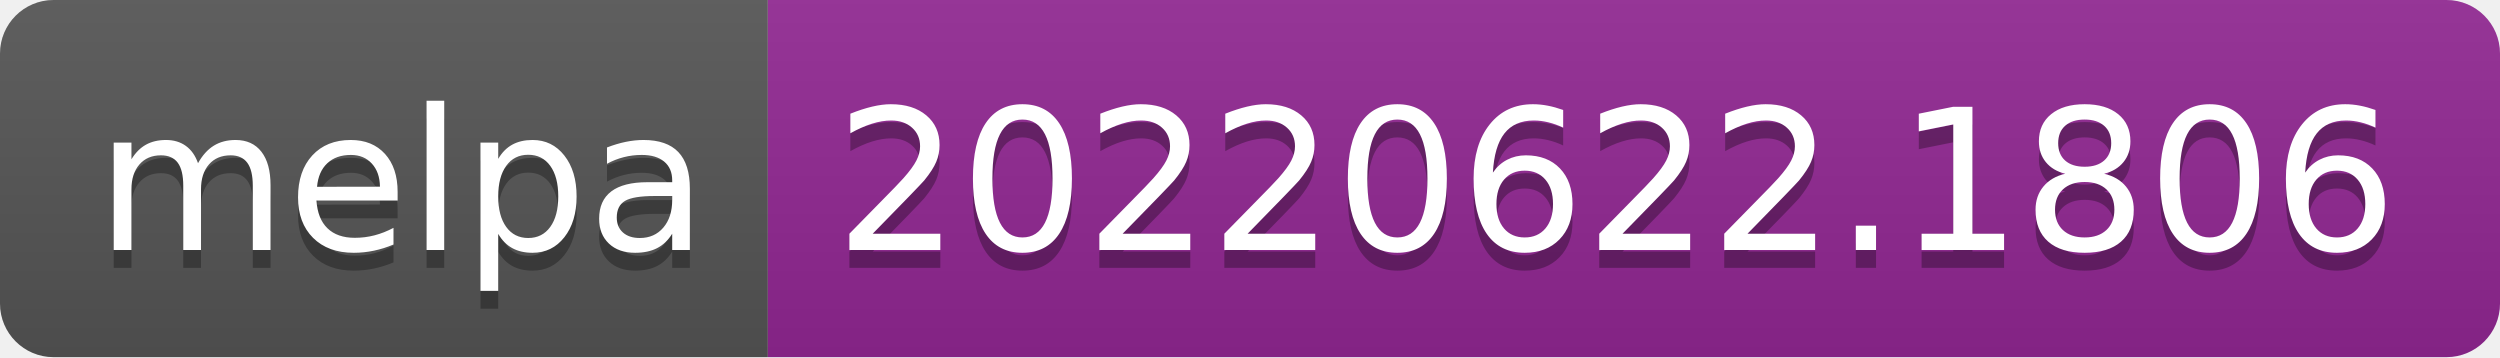
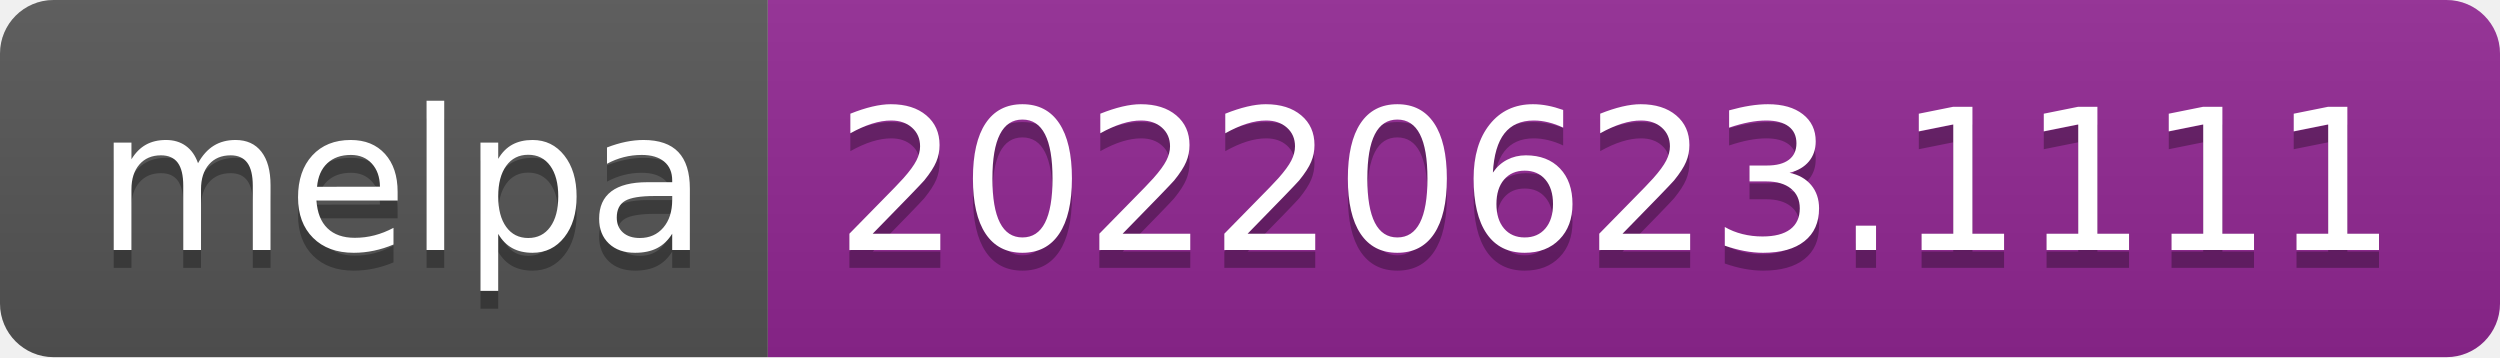
- <svg xmlns="http://www.w3.org/2000/svg" width="140" height="20" role="img" aria-label="melpa: 20220622.1806">
+ <svg xmlns="http://www.w3.org/2000/svg" width="140" height="20" role="img" aria-label="melpa: 20220623.1111">
  <linearGradient id="s" x2="0" y2="100%">
    <stop offset="0" stop-color="#bbb" stop-opacity=".1" />
    <stop offset="1" stop-opacity=".1" />
  </linearGradient>
  <clipPath id="r">
    <rect width="140" height="20" rx="3" fill="#fff" />
  </clipPath>
  <g clip-path="url(#r)">
    <rect width="43" height="20" fill="#555" />
    <rect x="43" width="97" height="20" fill="#922793" />
    <rect width="140" height="20" fill="url(#s)" />
  </g>
  <g fill="#fff" text-anchor="middle" font-family="Verdana,Geneva,DejaVu Sans,sans-serif" text-rendering="geometricPrecision" font-size="110">
    <text aria-hidden="true" x="225" y="150" fill="#010101" fill-opacity=".3" transform="scale(.1)" textLength="330">melpa</text>
    <text x="225" y="140" transform="scale(.1)" fill="#fff" textLength="330">melpa</text>
-     <text aria-hidden="true" x="905" y="150" fill="#010101" fill-opacity=".3" transform="scale(.1)" textLength="870">20220622.1806</text>
-     <text x="905" y="140" transform="scale(.1)" fill="#fff" textLength="870">20220622.1806</text>
+     <text aria-hidden="true" x="905" y="150" fill="#010101" fill-opacity=".3" transform="scale(.1)" textLength="870">20220623.1111</text>
+     <text x="905" y="140" transform="scale(.1)" fill="#fff" textLength="870">20220623.1111</text>
  </g>
</svg>
